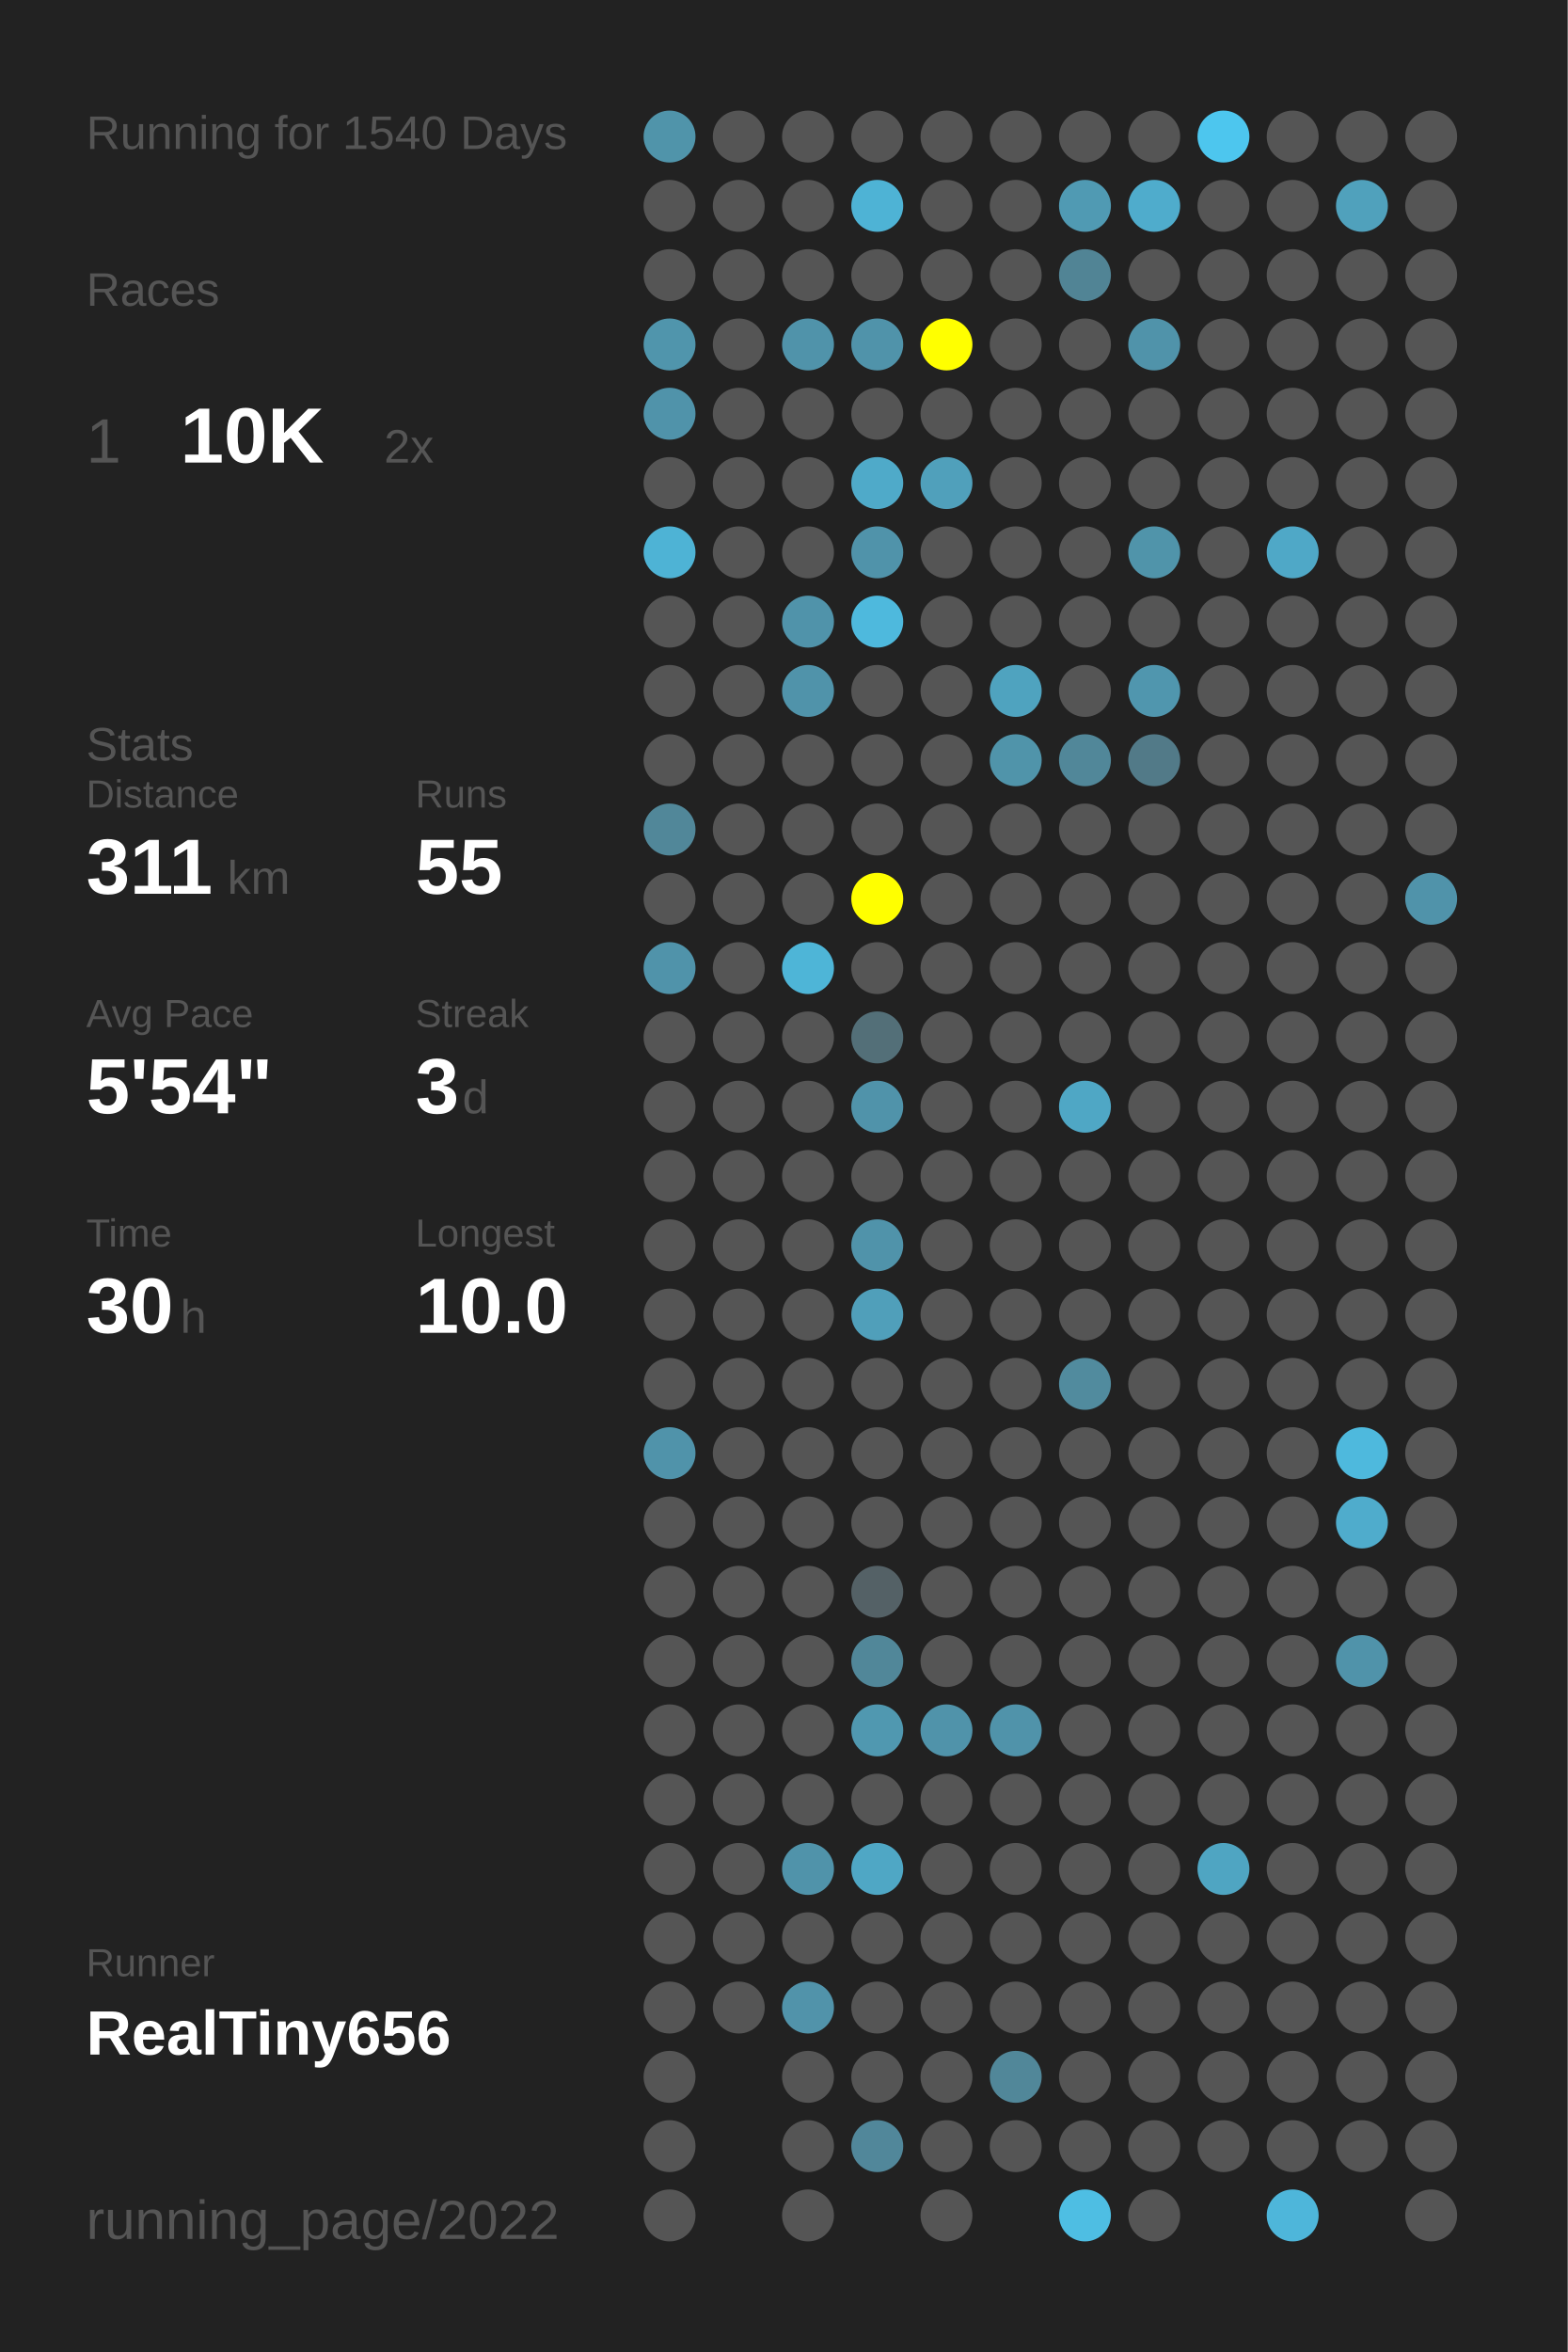
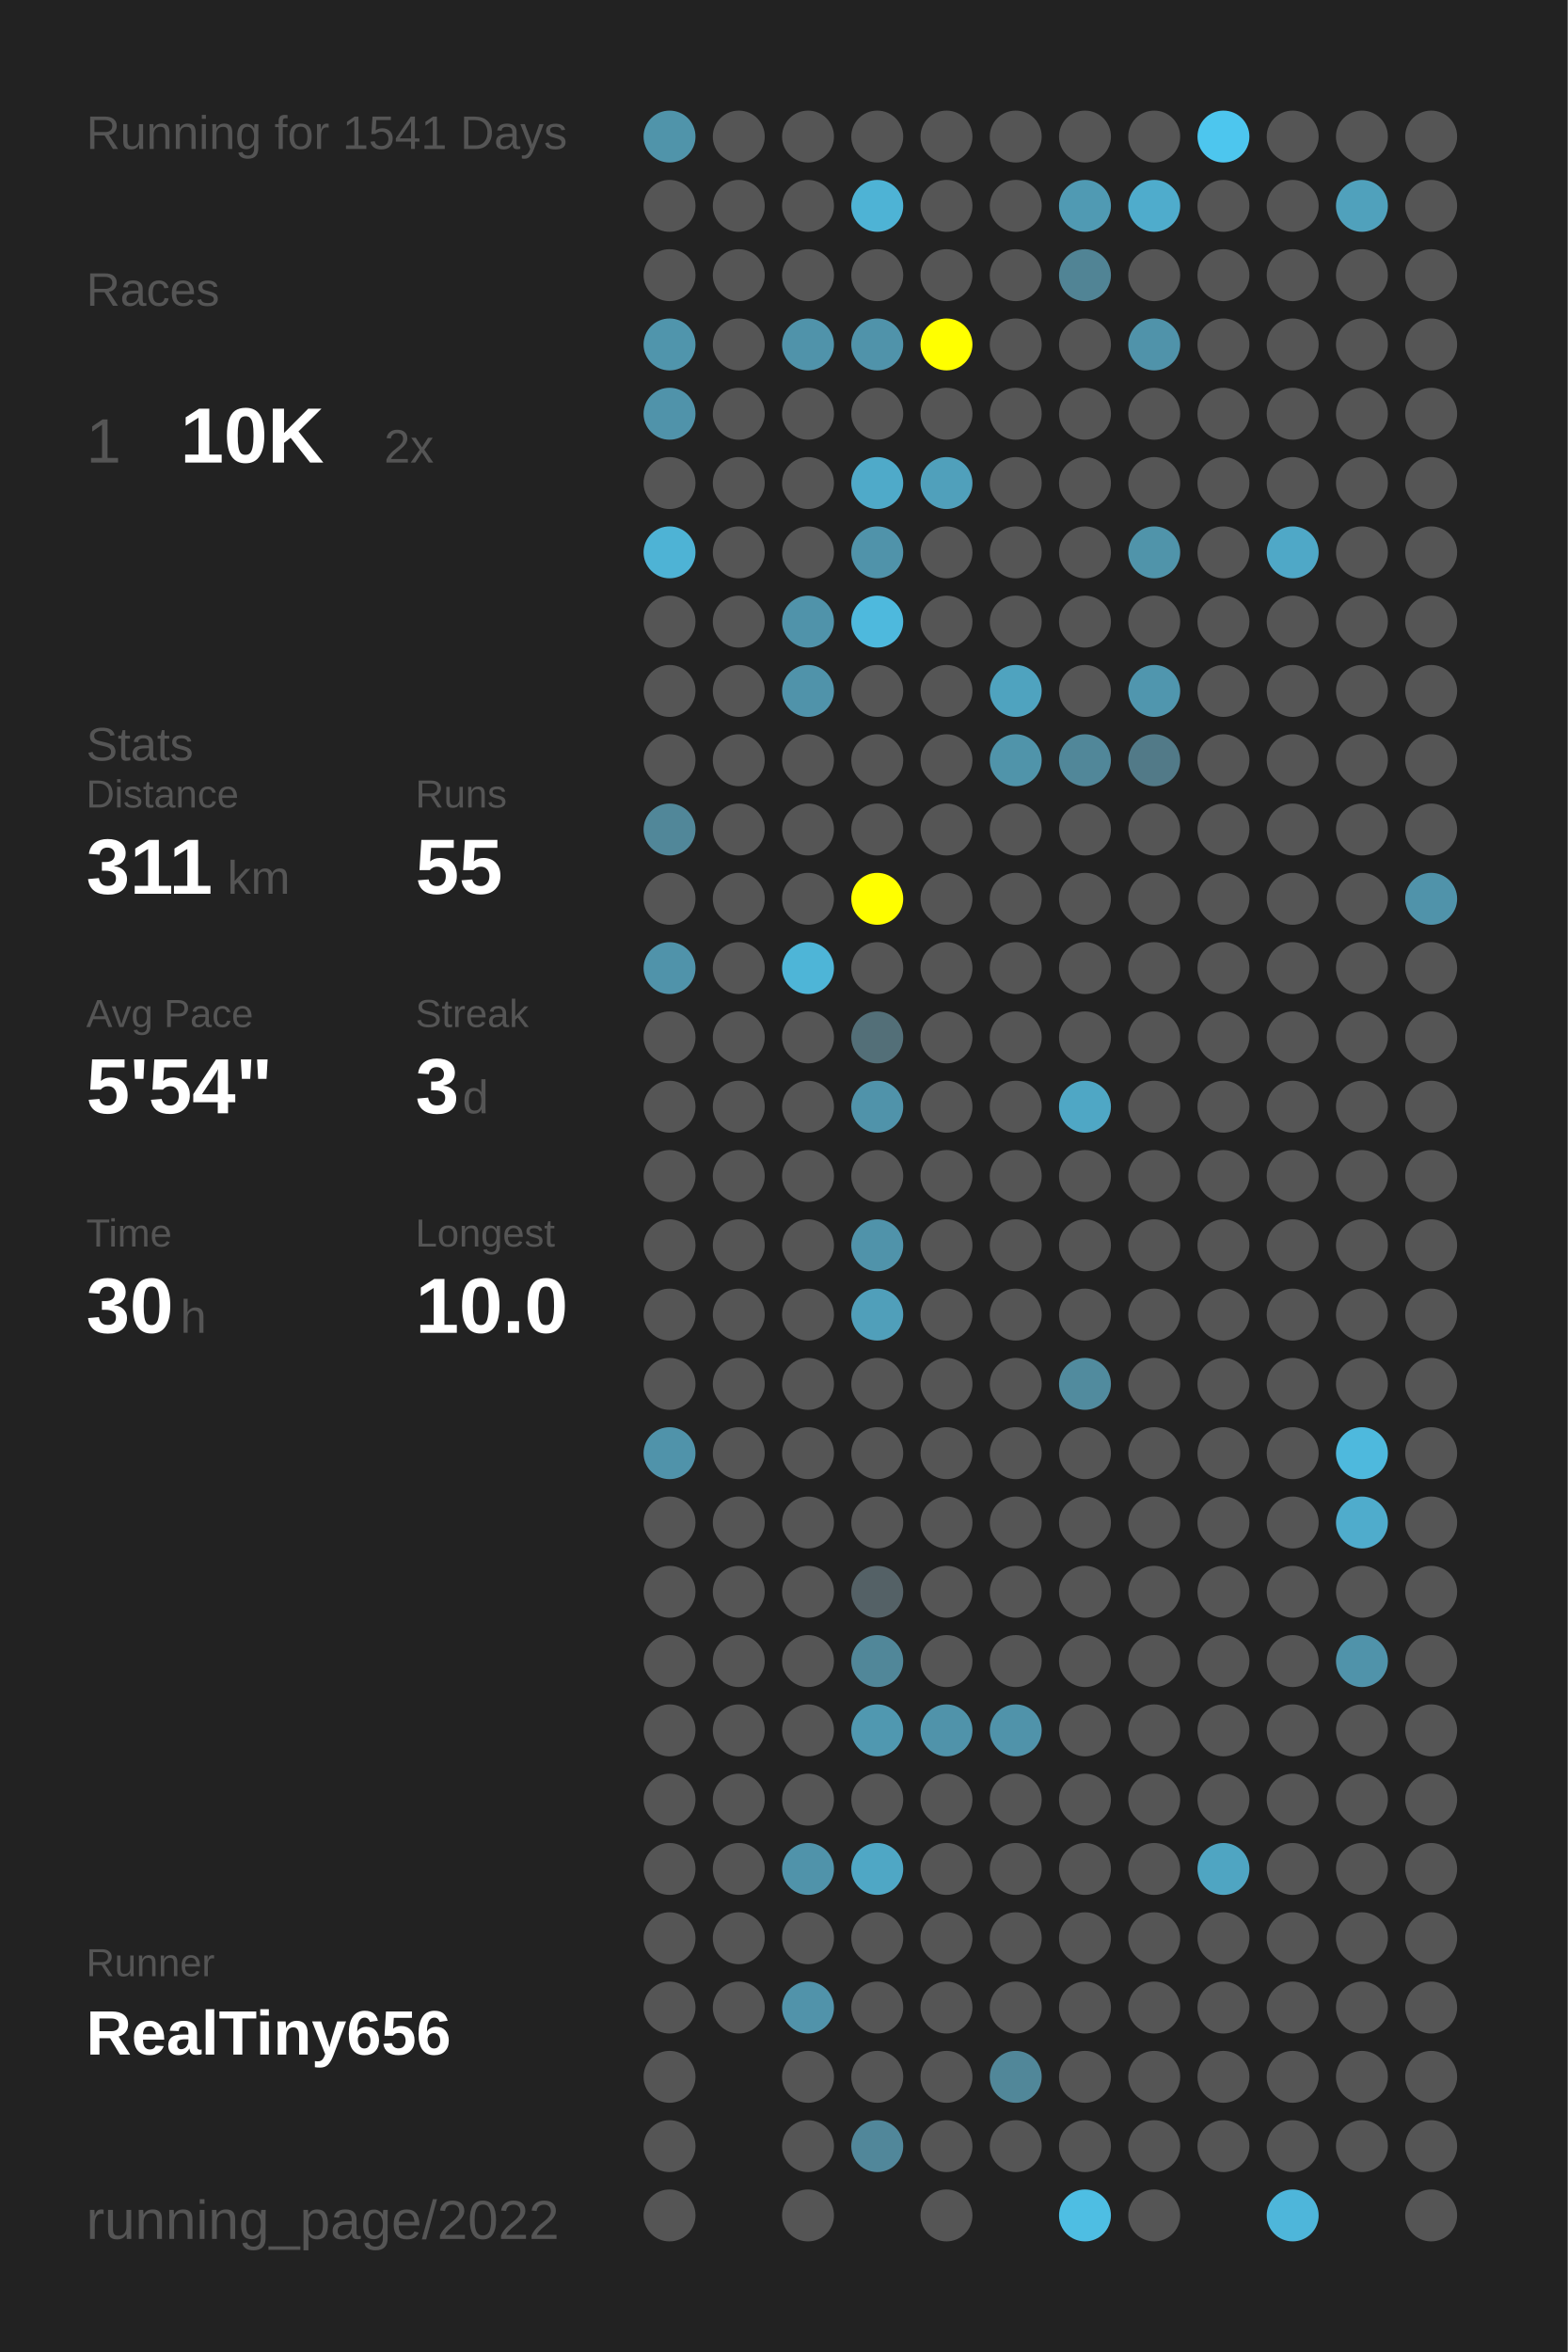
<svg xmlns="http://www.w3.org/2000/svg" baseProfile="full" height="300mm" version="1.1" viewBox="0,0,200,300" width="200mm">
  <defs />
  <rect fill="#222222" height="300" width="200" x="0" y="0" />
-   <text fill="#555555" style="font-size:6px; font-family:Arial;" x="11" y="19">Running for 1540 Days</text>
+   <text fill="#555555" style="font-size:6px; font-family:Arial;" x="11" y="19">Running for 1541 Days</text>
  <text fill="#555555" style="font-size:6px; font-family:Arial;" x="11" y="39">Races</text>
  <text fill="#555555" style="font-size:8px; font-family:Arial;" x="11" y="59">1</text>
  <text fill="#FFFFFF" style="font-size:10px; font-family:Arial; font-weight:bold;" x="23" y="59">10K</text>
  <text fill="#555555" style="font-size:6px; font-family:Arial;" x="49" y="59">2x</text>
  <text fill="#555555" style="font-size:6px; font-family:Arial;" x="11" y="97">Stats</text>
  <text fill="#555555" style="font-size:5px; font-family:Arial;" x="11" y="103">Distance</text>
  <text fill="#FFFFFF" style="font-size:10px; font-family:Arial; font-weight:bold;" x="11" y="114">311</text>
  <text fill="#555555" style="font-size:6px; font-family:Arial;" x="29" y="114">km</text>
  <text fill="#555555" style="font-size:5px; font-family:Arial;" x="53" y="103">Runs</text>
  <text fill="#FFFFFF" style="font-size:10px; font-family:Arial; font-weight:bold;" x="53" y="114">55</text>
  <text fill="#555555" style="font-size:5px; font-family:Arial;" x="11" y="131">Avg Pace</text>
  <text fill="#FFFFFF" style="font-size:10px; font-family:Arial; font-weight:bold;" x="11" y="142">5'54"</text>
  <text fill="#555555" style="font-size:5px; font-family:Arial;" x="53" y="131">Streak</text>
  <text fill="#FFFFFF" style="font-size:10px; font-family:Arial; font-weight:bold;" x="53" y="142">3</text>
  <text fill="#555555" style="font-size:6px; font-family:Arial;" x="59" y="142">d</text>
  <text fill="#555555" style="font-size:5px; font-family:Arial;" x="11" y="159">Time</text>
  <text fill="#FFFFFF" style="font-size:10px; font-family:Arial; font-weight:bold;" x="11" y="170">30</text>
  <text fill="#555555" style="font-size:6px; font-family:Arial;" x="23" y="170">h</text>
  <text fill="#555555" style="font-size:5px; font-family:Arial;" x="53" y="159">Longest</text>
  <text fill="#FFFFFF" style="font-size:10px; font-family:Arial; font-weight:bold;" x="53" y="170">10.0</text>
  <text fill="#555555" style="font-size:5px; font-family:Arial;" x="11" y="252.065">Runner</text>
  <text fill="#FFFFFF" style="font-size:8px; font-family:Arial; font-weight:bold;" x="11" y="262.065">RealTiny656</text>
  <text fill="#555555" style="font-size:7px; font-family:Arial;" x="11" y="285.581">running_page/2022</text>
  <circle cx="85.417" cy="17.419" fill="#5094aa" r="3.312" />
  <circle cx="85.417" cy="26.258" fill="#555555" r="3.312" />
  <circle cx="85.417" cy="35.097" fill="#555555" r="3.312" />
  <circle cx="85.417" cy="43.935" fill="#5095ac" r="3.312" />
  <circle cx="85.417" cy="52.774" fill="#5093aa" r="3.312" />
  <circle cx="85.417" cy="61.613" fill="#555555" r="3.312" />
  <circle cx="85.417" cy="70.452" fill="#4eb3d5" r="3.312" />
  <circle cx="85.417" cy="79.29" fill="#555555" r="3.312" />
  <circle cx="85.417" cy="88.129" fill="#555555" r="3.312" />
  <circle cx="85.417" cy="96.968" fill="#555555" r="3.312" />
  <circle cx="85.417" cy="105.806" fill="#518799" r="3.312" />
  <circle cx="85.417" cy="114.645" fill="#555555" r="3.312" />
  <circle cx="85.417" cy="123.484" fill="#5093aa" r="3.312" />
  <circle cx="85.417" cy="132.323" fill="#555555" r="3.312" />
  <circle cx="85.417" cy="141.161" fill="#555555" r="3.312" />
  <circle cx="85.417" cy="150" fill="#555555" r="3.312" />
  <circle cx="85.417" cy="158.839" fill="#555555" r="3.312" />
  <circle cx="85.417" cy="167.677" fill="#555555" r="3.312" />
  <circle cx="85.417" cy="176.516" fill="#555555" r="3.312" />
  <circle cx="85.417" cy="185.355" fill="#5093aa" r="3.312" />
  <circle cx="85.417" cy="194.194" fill="#555555" r="3.312" />
  <circle cx="85.417" cy="203.032" fill="#555555" r="3.312" />
  <circle cx="85.417" cy="211.871" fill="#555555" r="3.312" />
  <circle cx="85.417" cy="220.71" fill="#555555" r="3.312" />
  <circle cx="85.417" cy="229.548" fill="#555555" r="3.312" />
  <circle cx="85.417" cy="238.387" fill="#555555" r="3.312" />
  <circle cx="85.417" cy="247.226" fill="#555555" r="3.312" />
  <circle cx="85.417" cy="256.065" fill="#555555" r="3.312" />
  <circle cx="85.417" cy="264.903" fill="#555555" r="3.312" />
  <circle cx="85.417" cy="273.742" fill="#555555" r="3.312" />
  <circle cx="85.417" cy="282.581" fill="#555555" r="3.312" />
  <circle cx="94.25" cy="17.419" fill="#555555" r="3.312" />
  <circle cx="94.25" cy="26.258" fill="#555555" r="3.312" />
  <circle cx="94.25" cy="35.097" fill="#555555" r="3.312" />
  <circle cx="94.25" cy="43.935" fill="#555555" r="3.312" />
  <circle cx="94.25" cy="52.774" fill="#555555" r="3.312" />
  <circle cx="94.25" cy="61.613" fill="#555555" r="3.312" />
  <circle cx="94.25" cy="70.452" fill="#555555" r="3.312" />
  <circle cx="94.25" cy="79.29" fill="#555555" r="3.312" />
  <circle cx="94.25" cy="88.129" fill="#555555" r="3.312" />
  <circle cx="94.25" cy="96.968" fill="#555555" r="3.312" />
  <circle cx="94.25" cy="105.806" fill="#555555" r="3.312" />
  <circle cx="94.25" cy="114.645" fill="#555555" r="3.312" />
  <circle cx="94.25" cy="123.484" fill="#555555" r="3.312" />
  <circle cx="94.25" cy="132.323" fill="#555555" r="3.312" />
  <circle cx="94.25" cy="141.161" fill="#555555" r="3.312" />
  <circle cx="94.25" cy="150" fill="#555555" r="3.312" />
  <circle cx="94.25" cy="158.839" fill="#555555" r="3.312" />
  <circle cx="94.25" cy="167.677" fill="#555555" r="3.312" />
  <circle cx="94.25" cy="176.516" fill="#555555" r="3.312" />
  <circle cx="94.25" cy="185.355" fill="#555555" r="3.312" />
  <circle cx="94.25" cy="194.194" fill="#555555" r="3.312" />
  <circle cx="94.25" cy="203.032" fill="#555555" r="3.312" />
  <circle cx="94.25" cy="211.871" fill="#555555" r="3.312" />
  <circle cx="94.25" cy="220.71" fill="#555555" r="3.312" />
  <circle cx="94.25" cy="229.548" fill="#555555" r="3.312" />
  <circle cx="94.25" cy="238.387" fill="#555555" r="3.312" />
  <circle cx="94.25" cy="247.226" fill="#555555" r="3.312" />
  <circle cx="94.25" cy="256.065" fill="#555555" r="3.312" />
  <circle cx="103.083" cy="17.419" fill="#555555" r="3.312" />
  <circle cx="103.083" cy="26.258" fill="#555555" r="3.312" />
  <circle cx="103.083" cy="35.097" fill="#555555" r="3.312" />
  <circle cx="103.083" cy="43.935" fill="#5093aa" r="3.312" />
  <circle cx="103.083" cy="52.774" fill="#555555" r="3.312" />
  <circle cx="103.083" cy="61.613" fill="#555555" r="3.312" />
  <circle cx="103.083" cy="70.452" fill="#555555" r="3.312" />
  <circle cx="103.083" cy="79.29" fill="#5093aa" r="3.312" />
  <circle cx="103.083" cy="88.129" fill="#5093aa" r="3.312" />
  <circle cx="103.083" cy="96.968" fill="#555555" r="3.312" />
  <circle cx="103.083" cy="105.806" fill="#555555" r="3.312" />
  <circle cx="103.083" cy="114.645" fill="#555555" r="3.312" />
  <circle cx="103.083" cy="123.484" fill="#4eb5d7" r="3.312" />
  <circle cx="103.083" cy="132.323" fill="#555555" r="3.312" />
  <circle cx="103.083" cy="141.161" fill="#555555" r="3.312" />
  <circle cx="103.083" cy="150" fill="#555555" r="3.312" />
  <circle cx="103.083" cy="158.839" fill="#555555" r="3.312" />
  <circle cx="103.083" cy="167.677" fill="#555555" r="3.312" />
  <circle cx="103.083" cy="176.516" fill="#555555" r="3.312" />
  <circle cx="103.083" cy="185.355" fill="#555555" r="3.312" />
  <circle cx="103.083" cy="194.194" fill="#555555" r="3.312" />
  <circle cx="103.083" cy="203.032" fill="#555555" r="3.312" />
  <circle cx="103.083" cy="211.871" fill="#555555" r="3.312" />
  <circle cx="103.083" cy="220.71" fill="#555555" r="3.312" />
  <circle cx="103.083" cy="229.548" fill="#555555" r="3.312" />
  <circle cx="103.083" cy="238.387" fill="#5093aa" r="3.312" />
  <circle cx="103.083" cy="247.226" fill="#555555" r="3.312" />
  <circle cx="103.083" cy="256.065" fill="#5193aa" r="3.312" />
  <circle cx="103.083" cy="264.903" fill="#555555" r="3.312" />
  <circle cx="103.083" cy="273.742" fill="#555555" r="3.312" />
  <circle cx="103.083" cy="282.581" fill="#555555" r="3.312" />
  <circle cx="111.917" cy="17.419" fill="#555555" r="3.312" />
  <circle cx="111.917" cy="26.258" fill="#4eb3d5" r="3.312" />
  <circle cx="111.917" cy="35.097" fill="#555555" r="3.312" />
  <circle cx="111.917" cy="43.935" fill="#5093aa" r="3.312" />
  <circle cx="111.917" cy="52.774" fill="#555555" r="3.312" />
  <circle cx="111.917" cy="61.613" fill="#4faac9" r="3.312" />
  <circle cx="111.917" cy="70.452" fill="#5093aa" r="3.312" />
  <circle cx="111.917" cy="79.29" fill="#4eb9dd" r="3.312" />
  <circle cx="111.917" cy="88.129" fill="#555555" r="3.312" />
  <circle cx="111.917" cy="96.968" fill="#555555" r="3.312" />
  <circle cx="111.917" cy="105.806" fill="#555555" r="3.312" />
  <circle cx="111.917" cy="114.645" fill="#FFFF00" r="3.312" />
  <circle cx="111.917" cy="123.484" fill="#555555" r="3.312" />
  <circle cx="111.917" cy="132.323" fill="#536f78" r="3.312" />
  <circle cx="111.917" cy="141.161" fill="#5093aa" r="3.312" />
  <circle cx="111.917" cy="150" fill="#555555" r="3.312" />
  <circle cx="111.917" cy="158.839" fill="#5093aa" r="3.312" />
  <circle cx="111.917" cy="167.677" fill="#509fba" r="3.312" />
  <circle cx="111.917" cy="176.516" fill="#555555" r="3.312" />
  <circle cx="111.917" cy="185.355" fill="#555555" r="3.312" />
  <circle cx="111.917" cy="194.194" fill="#555555" r="3.312" />
  <circle cx="111.917" cy="203.032" fill="#546166" r="3.312" />
  <circle cx="111.917" cy="211.871" fill="#518799" r="3.312" />
  <circle cx="111.917" cy="220.71" fill="#5098b0" r="3.312" />
  <circle cx="111.917" cy="229.548" fill="#555555" r="3.312" />
  <circle cx="111.917" cy="238.387" fill="#4fa7c5" r="3.312" />
  <circle cx="111.917" cy="247.226" fill="#555555" r="3.312" />
  <circle cx="111.917" cy="256.065" fill="#555555" r="3.312" />
  <circle cx="111.917" cy="264.903" fill="#555555" r="3.312" />
  <circle cx="111.917" cy="273.742" fill="#51879a" r="3.312" />
  <circle cx="120.75" cy="17.419" fill="#555555" r="3.312" />
  <circle cx="120.75" cy="26.258" fill="#555555" r="3.312" />
  <circle cx="120.75" cy="35.097" fill="#555555" r="3.312" />
  <circle cx="120.75" cy="43.935" fill="#FFFF00" r="3.312" />
  <circle cx="120.75" cy="52.774" fill="#555555" r="3.312" />
  <circle cx="120.75" cy="61.613" fill="#50a0bb" r="3.312" />
  <circle cx="120.75" cy="70.452" fill="#555555" r="3.312" />
  <circle cx="120.75" cy="79.29" fill="#555555" r="3.312" />
  <circle cx="120.75" cy="88.129" fill="#555555" r="3.312" />
  <circle cx="120.75" cy="96.968" fill="#555555" r="3.312" />
  <circle cx="120.75" cy="105.806" fill="#555555" r="3.312" />
  <circle cx="120.75" cy="114.645" fill="#555555" r="3.312" />
  <circle cx="120.75" cy="123.484" fill="#555555" r="3.312" />
  <circle cx="120.75" cy="132.323" fill="#555555" r="3.312" />
  <circle cx="120.75" cy="141.161" fill="#555555" r="3.312" />
  <circle cx="120.75" cy="150" fill="#555555" r="3.312" />
  <circle cx="120.75" cy="158.839" fill="#555555" r="3.312" />
  <circle cx="120.75" cy="167.677" fill="#555555" r="3.312" />
  <circle cx="120.75" cy="176.516" fill="#555555" r="3.312" />
  <circle cx="120.75" cy="185.355" fill="#555555" r="3.312" />
  <circle cx="120.75" cy="194.194" fill="#555555" r="3.312" />
  <circle cx="120.75" cy="203.032" fill="#555555" r="3.312" />
  <circle cx="120.75" cy="211.871" fill="#555555" r="3.312" />
  <circle cx="120.75" cy="220.71" fill="#5093aa" r="3.312" />
  <circle cx="120.75" cy="229.548" fill="#555555" r="3.312" />
  <circle cx="120.75" cy="238.387" fill="#555555" r="3.312" />
  <circle cx="120.75" cy="247.226" fill="#555555" r="3.312" />
  <circle cx="120.75" cy="256.065" fill="#555555" r="3.312" />
  <circle cx="120.75" cy="264.903" fill="#555555" r="3.312" />
  <circle cx="120.75" cy="273.742" fill="#555555" r="3.312" />
  <circle cx="120.75" cy="282.581" fill="#555555" r="3.312" />
  <circle cx="129.583" cy="17.419" fill="#555555" r="3.312" />
  <circle cx="129.583" cy="26.258" fill="#555555" r="3.312" />
  <circle cx="129.583" cy="35.097" fill="#555555" r="3.312" />
  <circle cx="129.583" cy="43.935" fill="#555555" r="3.312" />
  <circle cx="129.583" cy="52.774" fill="#555555" r="3.312" />
  <circle cx="129.583" cy="61.613" fill="#555555" r="3.312" />
  <circle cx="129.583" cy="70.452" fill="#555555" r="3.312" />
  <circle cx="129.583" cy="79.29" fill="#555555" r="3.312" />
  <circle cx="129.583" cy="88.129" fill="#4fa3bf" r="3.312" />
  <circle cx="129.583" cy="96.968" fill="#5094aa" r="3.312" />
  <circle cx="129.583" cy="105.806" fill="#555555" r="3.312" />
  <circle cx="129.583" cy="114.645" fill="#555555" r="3.312" />
  <circle cx="129.583" cy="123.484" fill="#555555" r="3.312" />
  <circle cx="129.583" cy="132.323" fill="#555555" r="3.312" />
  <circle cx="129.583" cy="141.161" fill="#555555" r="3.312" />
  <circle cx="129.583" cy="150" fill="#555555" r="3.312" />
  <circle cx="129.583" cy="158.839" fill="#555555" r="3.312" />
  <circle cx="129.583" cy="167.677" fill="#555555" r="3.312" />
  <circle cx="129.583" cy="176.516" fill="#555555" r="3.312" />
  <circle cx="129.583" cy="185.355" fill="#555555" r="3.312" />
  <circle cx="129.583" cy="194.194" fill="#555555" r="3.312" />
  <circle cx="129.583" cy="203.032" fill="#555555" r="3.312" />
  <circle cx="129.583" cy="211.871" fill="#555555" r="3.312" />
  <circle cx="129.583" cy="220.71" fill="#5093aa" r="3.312" />
  <circle cx="129.583" cy="229.548" fill="#555555" r="3.312" />
  <circle cx="129.583" cy="238.387" fill="#555555" r="3.312" />
  <circle cx="129.583" cy="247.226" fill="#555555" r="3.312" />
  <circle cx="129.583" cy="256.065" fill="#555555" r="3.312" />
  <circle cx="129.583" cy="264.903" fill="#518799" r="3.312" />
  <circle cx="129.583" cy="273.742" fill="#555555" r="3.312" />
  <circle cx="138.417" cy="17.419" fill="#555555" r="3.312" />
  <circle cx="138.417" cy="26.258" fill="#509ab3" r="3.312" />
  <circle cx="138.417" cy="35.097" fill="#518495" r="3.312" />
  <circle cx="138.417" cy="43.935" fill="#555555" r="3.312" />
  <circle cx="138.417" cy="52.774" fill="#555555" r="3.312" />
  <circle cx="138.417" cy="61.613" fill="#555555" r="3.312" />
  <circle cx="138.417" cy="70.452" fill="#555555" r="3.312" />
  <circle cx="138.417" cy="79.29" fill="#555555" r="3.312" />
  <circle cx="138.417" cy="88.129" fill="#555555" r="3.312" />
  <circle cx="138.417" cy="96.968" fill="#518799" r="3.312" />
  <circle cx="138.417" cy="105.806" fill="#555555" r="3.312" />
  <circle cx="138.417" cy="114.645" fill="#555555" r="3.312" />
  <circle cx="138.417" cy="123.484" fill="#555555" r="3.312" />
  <circle cx="138.417" cy="132.323" fill="#555555" r="3.312" />
  <circle cx="138.417" cy="141.161" fill="#4fa7c5" r="3.312" />
  <circle cx="138.417" cy="150" fill="#555555" r="3.312" />
  <circle cx="138.417" cy="158.839" fill="#555555" r="3.312" />
  <circle cx="138.417" cy="167.677" fill="#555555" r="3.312" />
  <circle cx="138.417" cy="176.516" fill="#518b9e" r="3.312" />
  <circle cx="138.417" cy="185.355" fill="#555555" r="3.312" />
  <circle cx="138.417" cy="194.194" fill="#555555" r="3.312" />
  <circle cx="138.417" cy="203.032" fill="#555555" r="3.312" />
  <circle cx="138.417" cy="211.871" fill="#555555" r="3.312" />
  <circle cx="138.417" cy="220.71" fill="#555555" r="3.312" />
  <circle cx="138.417" cy="229.548" fill="#555555" r="3.312" />
  <circle cx="138.417" cy="238.387" fill="#555555" r="3.312" />
  <circle cx="138.417" cy="247.226" fill="#555555" r="3.312" />
  <circle cx="138.417" cy="256.065" fill="#555555" r="3.312" />
  <circle cx="138.417" cy="264.903" fill="#555555" r="3.312" />
  <circle cx="138.417" cy="273.742" fill="#555555" r="3.312" />
  <circle cx="138.417" cy="282.581" fill="#4ebee3" r="3.312" />
  <circle cx="147.25" cy="17.419" fill="#555555" r="3.312" />
  <circle cx="147.25" cy="26.258" fill="#4faccc" r="3.312" />
  <circle cx="147.25" cy="35.097" fill="#555555" r="3.312" />
  <circle cx="147.25" cy="43.935" fill="#5093aa" r="3.312" />
  <circle cx="147.25" cy="52.774" fill="#555555" r="3.312" />
  <circle cx="147.25" cy="61.613" fill="#555555" r="3.312" />
  <circle cx="147.25" cy="70.452" fill="#5094aa" r="3.312" />
  <circle cx="147.25" cy="79.29" fill="#555555" r="3.312" />
  <circle cx="147.25" cy="88.129" fill="#5096ae" r="3.312" />
  <circle cx="147.25" cy="96.968" fill="#527a88" r="3.312" />
  <circle cx="147.25" cy="105.806" fill="#555555" r="3.312" />
  <circle cx="147.25" cy="114.645" fill="#555555" r="3.312" />
  <circle cx="147.25" cy="123.484" fill="#555555" r="3.312" />
  <circle cx="147.25" cy="132.323" fill="#555555" r="3.312" />
  <circle cx="147.25" cy="141.161" fill="#555555" r="3.312" />
  <circle cx="147.25" cy="150" fill="#555555" r="3.312" />
  <circle cx="147.25" cy="158.839" fill="#555555" r="3.312" />
  <circle cx="147.25" cy="167.677" fill="#555555" r="3.312" />
  <circle cx="147.25" cy="176.516" fill="#555555" r="3.312" />
  <circle cx="147.25" cy="185.355" fill="#555555" r="3.312" />
  <circle cx="147.25" cy="194.194" fill="#555555" r="3.312" />
  <circle cx="147.25" cy="203.032" fill="#555555" r="3.312" />
  <circle cx="147.25" cy="211.871" fill="#555555" r="3.312" />
  <circle cx="147.25" cy="220.71" fill="#555555" r="3.312" />
  <circle cx="147.25" cy="229.548" fill="#555555" r="3.312" />
  <circle cx="147.25" cy="238.387" fill="#555555" r="3.312" />
  <circle cx="147.25" cy="247.226" fill="#555555" r="3.312" />
  <circle cx="147.25" cy="256.065" fill="#555555" r="3.312" />
  <circle cx="147.25" cy="264.903" fill="#555555" r="3.312" />
  <circle cx="147.25" cy="273.742" fill="#555555" r="3.312" />
  <circle cx="147.25" cy="282.581" fill="#555555" r="3.312" />
  <circle cx="156.083" cy="17.419" fill="#4dc6ee" r="3.312" />
  <circle cx="156.083" cy="26.258" fill="#555555" r="3.312" />
  <circle cx="156.083" cy="35.097" fill="#555555" r="3.312" />
  <circle cx="156.083" cy="43.935" fill="#555555" r="3.312" />
  <circle cx="156.083" cy="52.774" fill="#555555" r="3.312" />
  <circle cx="156.083" cy="61.613" fill="#555555" r="3.312" />
  <circle cx="156.083" cy="70.452" fill="#555555" r="3.312" />
  <circle cx="156.083" cy="79.29" fill="#555555" r="3.312" />
  <circle cx="156.083" cy="88.129" fill="#555555" r="3.312" />
  <circle cx="156.083" cy="96.968" fill="#555555" r="3.312" />
  <circle cx="156.083" cy="105.806" fill="#555555" r="3.312" />
  <circle cx="156.083" cy="114.645" fill="#555555" r="3.312" />
  <circle cx="156.083" cy="123.484" fill="#555555" r="3.312" />
  <circle cx="156.083" cy="132.323" fill="#555555" r="3.312" />
  <circle cx="156.083" cy="141.161" fill="#555555" r="3.312" />
  <circle cx="156.083" cy="150" fill="#555555" r="3.312" />
  <circle cx="156.083" cy="158.839" fill="#555555" r="3.312" />
  <circle cx="156.083" cy="167.677" fill="#555555" r="3.312" />
  <circle cx="156.083" cy="176.516" fill="#555555" r="3.312" />
  <circle cx="156.083" cy="185.355" fill="#555555" r="3.312" />
  <circle cx="156.083" cy="194.194" fill="#555555" r="3.312" />
  <circle cx="156.083" cy="203.032" fill="#555555" r="3.312" />
  <circle cx="156.083" cy="211.871" fill="#555555" r="3.312" />
  <circle cx="156.083" cy="220.71" fill="#555555" r="3.312" />
  <circle cx="156.083" cy="229.548" fill="#555555" r="3.312" />
  <circle cx="156.083" cy="238.387" fill="#4fa5c2" r="3.312" />
  <circle cx="156.083" cy="247.226" fill="#555555" r="3.312" />
  <circle cx="156.083" cy="256.065" fill="#555555" r="3.312" />
  <circle cx="156.083" cy="264.903" fill="#555555" r="3.312" />
  <circle cx="156.083" cy="273.742" fill="#555555" r="3.312" />
  <circle cx="164.917" cy="17.419" fill="#555555" r="3.312" />
  <circle cx="164.917" cy="26.258" fill="#555555" r="3.312" />
  <circle cx="164.917" cy="35.097" fill="#555555" r="3.312" />
  <circle cx="164.917" cy="43.935" fill="#555555" r="3.312" />
  <circle cx="164.917" cy="52.774" fill="#555555" r="3.312" />
  <circle cx="164.917" cy="61.613" fill="#555555" r="3.312" />
  <circle cx="164.917" cy="70.452" fill="#4fa8c7" r="3.312" />
  <circle cx="164.917" cy="79.29" fill="#555555" r="3.312" />
  <circle cx="164.917" cy="88.129" fill="#555555" r="3.312" />
  <circle cx="164.917" cy="96.968" fill="#555555" r="3.312" />
  <circle cx="164.917" cy="105.806" fill="#555555" r="3.312" />
  <circle cx="164.917" cy="114.645" fill="#555555" r="3.312" />
  <circle cx="164.917" cy="123.484" fill="#555555" r="3.312" />
  <circle cx="164.917" cy="132.323" fill="#555555" r="3.312" />
  <circle cx="164.917" cy="141.161" fill="#555555" r="3.312" />
  <circle cx="164.917" cy="150" fill="#555555" r="3.312" />
  <circle cx="164.917" cy="158.839" fill="#555555" r="3.312" />
  <circle cx="164.917" cy="167.677" fill="#555555" r="3.312" />
  <circle cx="164.917" cy="176.516" fill="#555555" r="3.312" />
  <circle cx="164.917" cy="185.355" fill="#555555" r="3.312" />
  <circle cx="164.917" cy="194.194" fill="#555555" r="3.312" />
  <circle cx="164.917" cy="203.032" fill="#555555" r="3.312" />
  <circle cx="164.917" cy="211.871" fill="#555555" r="3.312" />
  <circle cx="164.917" cy="220.71" fill="#555555" r="3.312" />
  <circle cx="164.917" cy="229.548" fill="#555555" r="3.312" />
  <circle cx="164.917" cy="238.387" fill="#555555" r="3.312" />
  <circle cx="164.917" cy="247.226" fill="#555555" r="3.312" />
  <circle cx="164.917" cy="256.065" fill="#555555" r="3.312" />
  <circle cx="164.917" cy="264.903" fill="#555555" r="3.312" />
  <circle cx="164.917" cy="273.742" fill="#555555" r="3.312" />
  <circle cx="164.917" cy="282.581" fill="#4eb6da" r="3.312" />
  <circle cx="173.75" cy="17.419" fill="#555555" r="3.312" />
  <circle cx="173.75" cy="26.258" fill="#50a1bc" r="3.312" />
  <circle cx="173.75" cy="35.097" fill="#555555" r="3.312" />
  <circle cx="173.75" cy="43.935" fill="#555555" r="3.312" />
  <circle cx="173.75" cy="52.774" fill="#555555" r="3.312" />
  <circle cx="173.75" cy="61.613" fill="#555555" r="3.312" />
  <circle cx="173.75" cy="70.452" fill="#555555" r="3.312" />
  <circle cx="173.75" cy="79.29" fill="#555555" r="3.312" />
  <circle cx="173.75" cy="88.129" fill="#555555" r="3.312" />
  <circle cx="173.75" cy="96.968" fill="#555555" r="3.312" />
  <circle cx="173.75" cy="105.806" fill="#555555" r="3.312" />
  <circle cx="173.75" cy="114.645" fill="#555555" r="3.312" />
  <circle cx="173.75" cy="123.484" fill="#555555" r="3.312" />
  <circle cx="173.75" cy="132.323" fill="#555555" r="3.312" />
  <circle cx="173.75" cy="141.161" fill="#555555" r="3.312" />
  <circle cx="173.75" cy="150" fill="#555555" r="3.312" />
  <circle cx="173.75" cy="158.839" fill="#555555" r="3.312" />
  <circle cx="173.75" cy="167.677" fill="#555555" r="3.312" />
  <circle cx="173.75" cy="176.516" fill="#555555" r="3.312" />
  <circle cx="173.75" cy="185.355" fill="#4eb9dd" r="3.312" />
  <circle cx="173.75" cy="194.194" fill="#4faccc" r="3.312" />
  <circle cx="173.75" cy="203.032" fill="#555555" r="3.312" />
  <circle cx="173.75" cy="211.871" fill="#5093aa" r="3.312" />
  <circle cx="173.75" cy="220.71" fill="#555555" r="3.312" />
  <circle cx="173.75" cy="229.548" fill="#555555" r="3.312" />
  <circle cx="173.75" cy="238.387" fill="#555555" r="3.312" />
  <circle cx="173.75" cy="247.226" fill="#555555" r="3.312" />
  <circle cx="173.75" cy="256.065" fill="#555555" r="3.312" />
  <circle cx="173.75" cy="264.903" fill="#555555" r="3.312" />
  <circle cx="173.75" cy="273.742" fill="#555555" r="3.312" />
  <circle cx="182.583" cy="17.419" fill="#555555" r="3.312" />
  <circle cx="182.583" cy="26.258" fill="#555555" r="3.312" />
  <circle cx="182.583" cy="35.097" fill="#555555" r="3.312" />
  <circle cx="182.583" cy="43.935" fill="#555555" r="3.312" />
  <circle cx="182.583" cy="52.774" fill="#555555" r="3.312" />
  <circle cx="182.583" cy="61.613" fill="#555555" r="3.312" />
  <circle cx="182.583" cy="70.452" fill="#555555" r="3.312" />
  <circle cx="182.583" cy="79.29" fill="#555555" r="3.312" />
  <circle cx="182.583" cy="88.129" fill="#555555" r="3.312" />
  <circle cx="182.583" cy="96.968" fill="#555555" r="3.312" />
  <circle cx="182.583" cy="105.806" fill="#555555" r="3.312" />
  <circle cx="182.583" cy="114.645" fill="#5093aa" r="3.312" />
  <circle cx="182.583" cy="123.484" fill="#555555" r="3.312" />
  <circle cx="182.583" cy="132.323" fill="#555555" r="3.312" />
  <circle cx="182.583" cy="141.161" fill="#555555" r="3.312" />
  <circle cx="182.583" cy="150" fill="#555555" r="3.312" />
  <circle cx="182.583" cy="158.839" fill="#555555" r="3.312" />
  <circle cx="182.583" cy="167.677" fill="#555555" r="3.312" />
  <circle cx="182.583" cy="176.516" fill="#555555" r="3.312" />
  <circle cx="182.583" cy="185.355" fill="#555555" r="3.312" />
  <circle cx="182.583" cy="194.194" fill="#555555" r="3.312" />
  <circle cx="182.583" cy="203.032" fill="#555555" r="3.312" />
  <circle cx="182.583" cy="211.871" fill="#555555" r="3.312" />
  <circle cx="182.583" cy="220.71" fill="#555555" r="3.312" />
  <circle cx="182.583" cy="229.548" fill="#555555" r="3.312" />
  <circle cx="182.583" cy="238.387" fill="#555555" r="3.312" />
  <circle cx="182.583" cy="247.226" fill="#555555" r="3.312" />
  <circle cx="182.583" cy="256.065" fill="#555555" r="3.312" />
  <circle cx="182.583" cy="264.903" fill="#555555" r="3.312" />
  <circle cx="182.583" cy="273.742" fill="#555555" r="3.312" />
  <circle cx="182.583" cy="282.581" fill="#555555" r="3.312" />
</svg>
